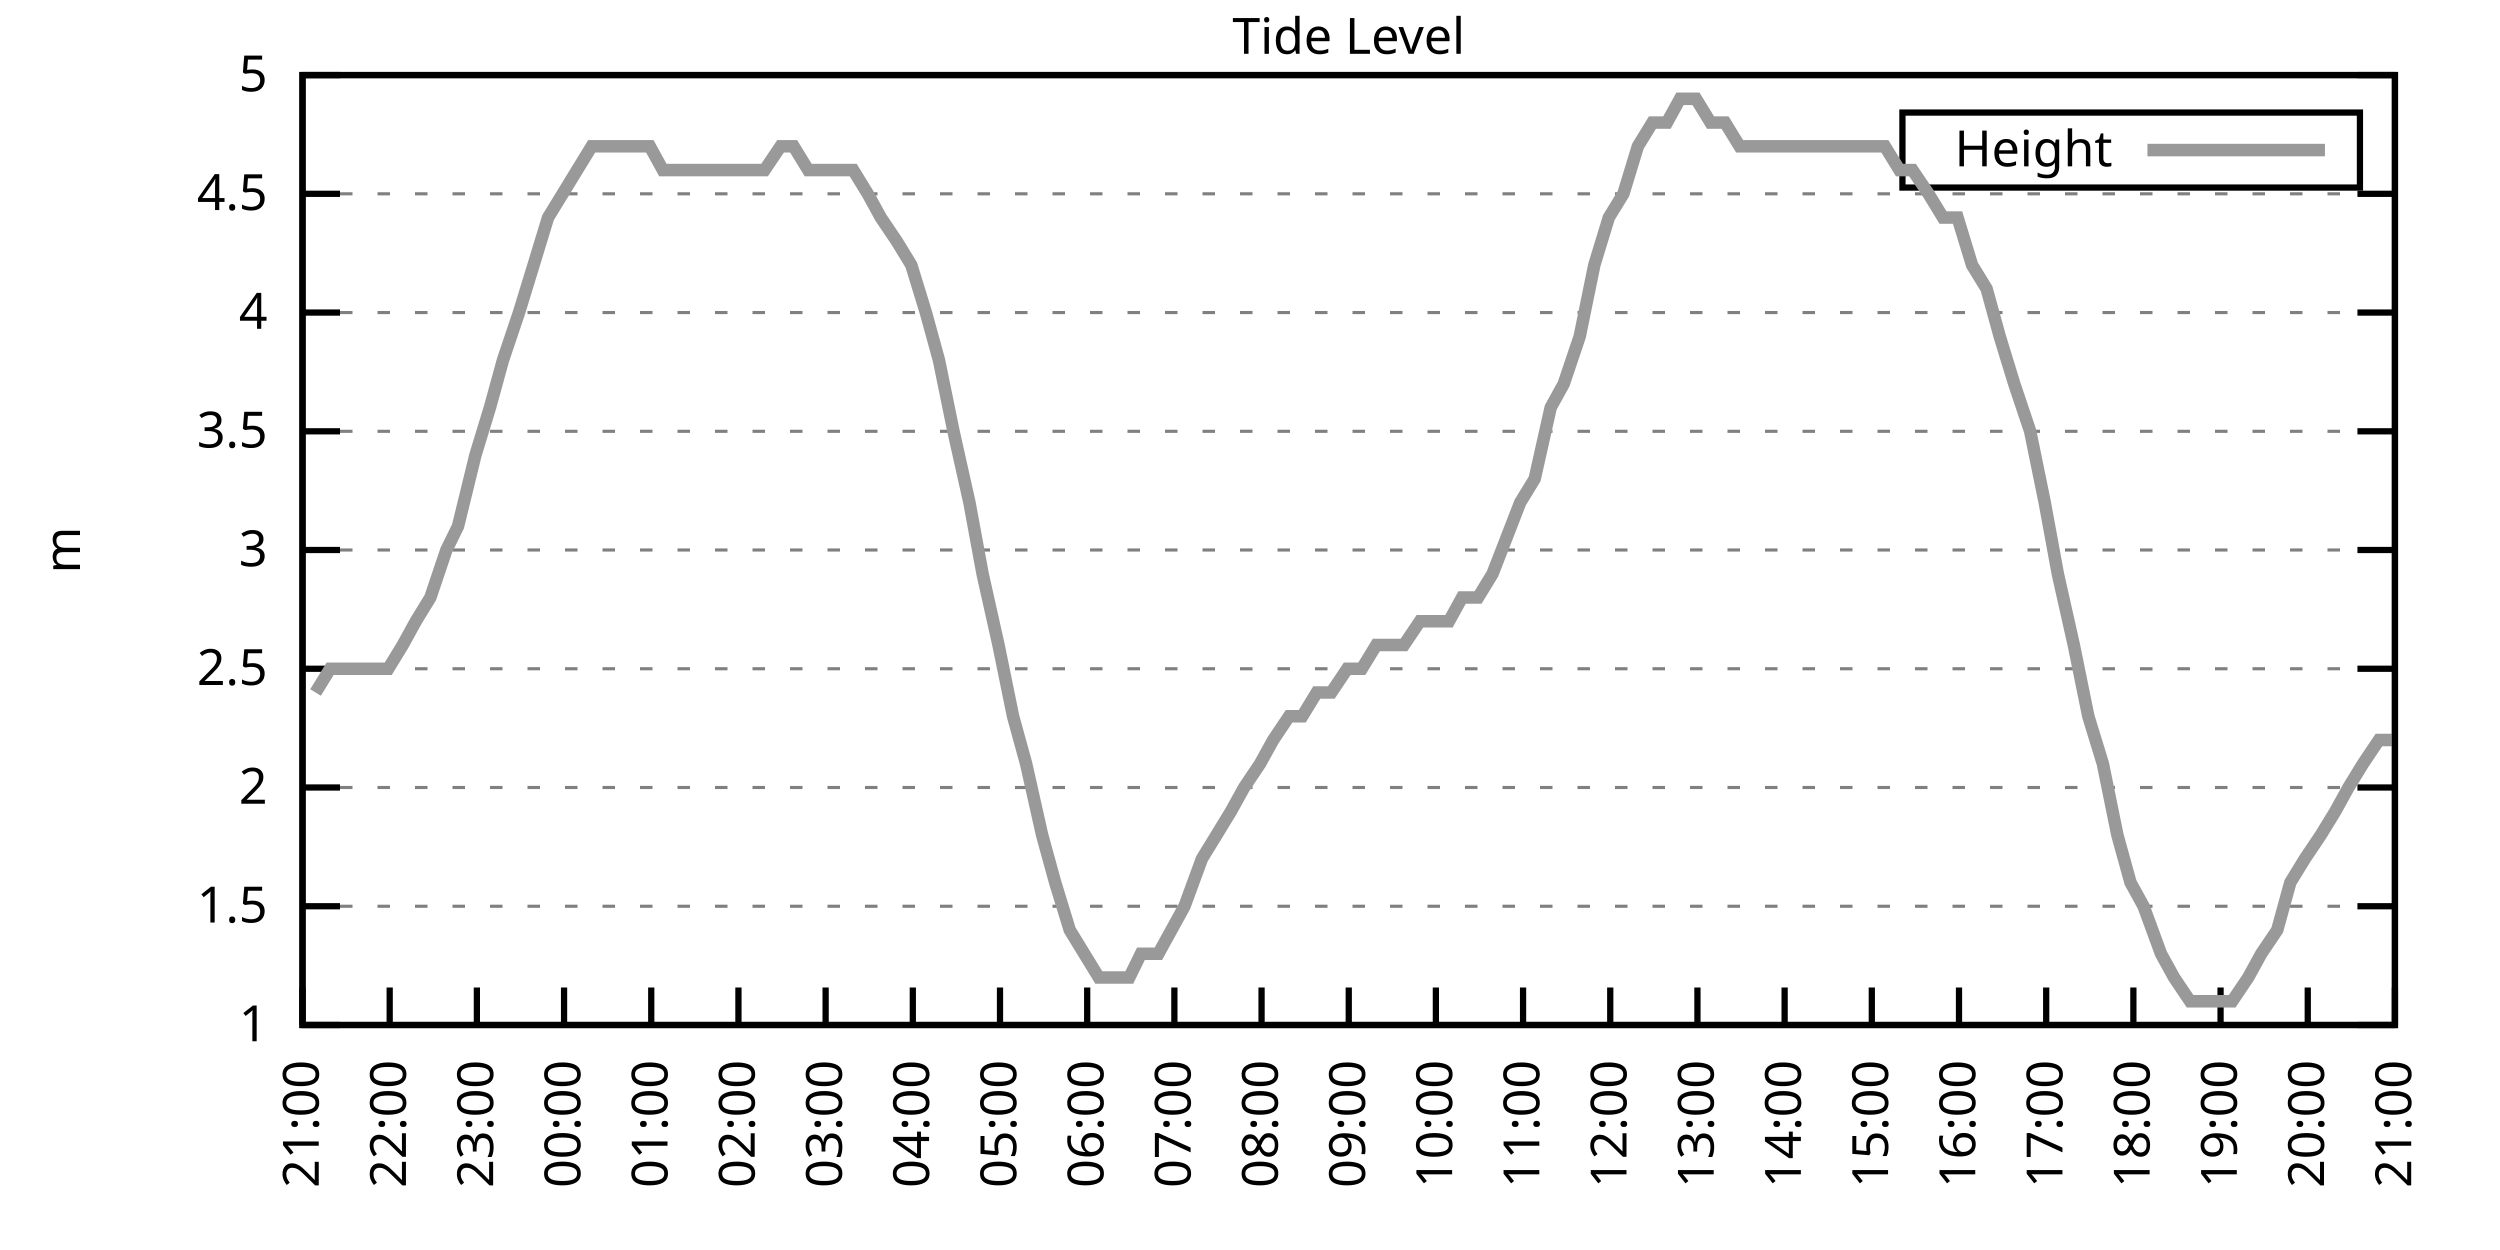
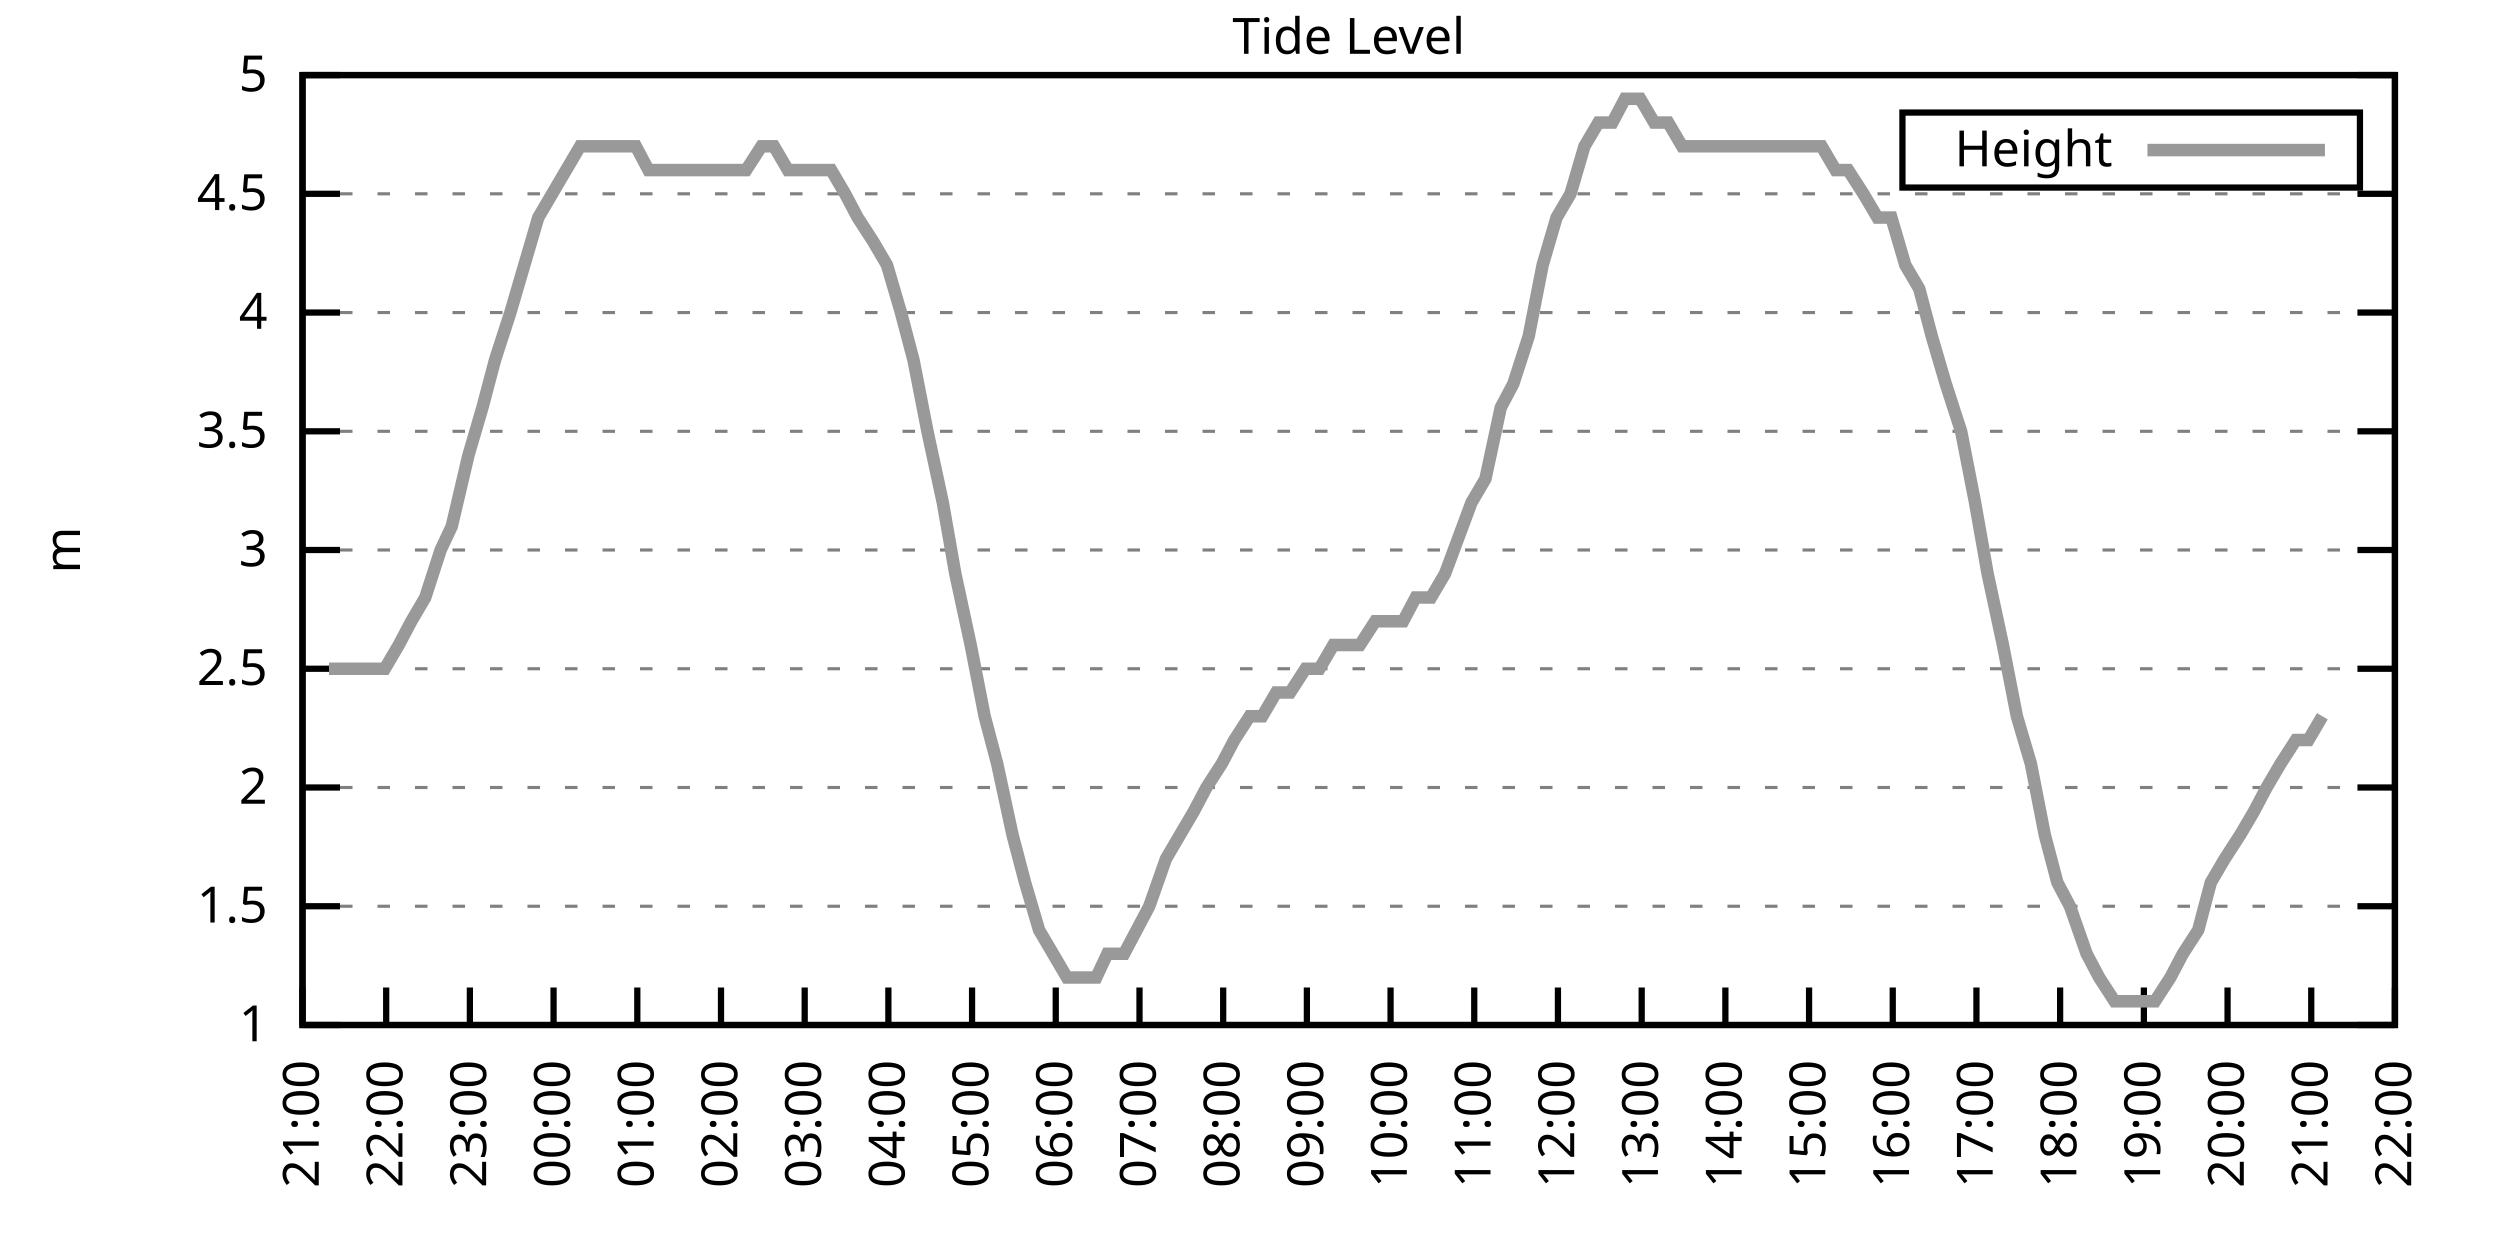
<svg xmlns="http://www.w3.org/2000/svg" xmlns:xlink="http://www.w3.org/1999/xlink" width="400" height="200" viewBox="0 0 400 200">
  <g id="gnuplot_canvas">
    <rect x="0" y="0" width="400" height="200" fill="none" />
    <defs>
      <circle id="gpDot" r="0.5" stroke-width="0.5" stroke="currentColor" />
      <path id="gpPt0" stroke-width="0.333" stroke="currentColor" d="M-1,0 h2 M0,-1 v2" />
      <path id="gpPt1" stroke-width="0.333" stroke="currentColor" d="M-1,-1 L1,1 M1,-1 L-1,1" />
      <path id="gpPt2" stroke-width="0.333" stroke="currentColor" d="M-1,0 L1,0 M0,-1 L0,1 M-1,-1 L1,1 M-1,1 L1,-1" />
      <rect id="gpPt3" stroke-width="0.333" stroke="currentColor" x="-1" y="-1" width="2" height="2" />
      <rect id="gpPt4" stroke-width="0.333" stroke="currentColor" fill="currentColor" x="-1" y="-1" width="2" height="2" />
      <circle id="gpPt5" stroke-width="0.333" stroke="currentColor" cx="0" cy="0" r="1" />
      <use xlink:href="#gpPt5" id="gpPt6" fill="currentColor" stroke="none" />
      <path id="gpPt7" stroke-width="0.333" stroke="currentColor" d="M0,-1.33 L-1.33,0.67 L1.33,0.67 z" />
      <use xlink:href="#gpPt7" id="gpPt8" fill="currentColor" stroke="none" />
      <use xlink:href="#gpPt7" id="gpPt9" stroke="currentColor" transform="rotate(180)" />
      <use xlink:href="#gpPt9" id="gpPt10" fill="currentColor" stroke="none" />
      <use xlink:href="#gpPt3" id="gpPt11" stroke="currentColor" transform="rotate(45)" />
      <use xlink:href="#gpPt11" id="gpPt12" fill="currentColor" stroke="none" />
      <path id="gpPt13" stroke-width="0.333" stroke="currentColor" d="M0,1.330 L1.265,0.411 L0.782,-1.067 L-0.782,-1.076 L-1.265,0.411 z" />
      <use xlink:href="#gpPt13" id="gpPt14" fill="currentColor" stroke="none" />
      <filter id="textbox" filterUnits="objectBoundingBox" x="0" y="0" height="1" width="1">
        <feFlood flood-color="white" flood-opacity="1" result="bgnd" />
        <feComposite in="SourceGraphic" in2="bgnd" operator="atop" />
      </filter>
      <filter id="greybox" filterUnits="objectBoundingBox" x="0" y="0" height="1" width="1">
        <feFlood flood-color="lightgrey" flood-opacity="1" result="grey" />
        <feComposite in="SourceGraphic" in2="grey" operator="atop" />
      </filter>
    </defs>
    <g fill="none" color="white" stroke="currentColor" stroke-width="1.00" stroke-linecap="butt" stroke-linejoin="miter">
</g>
    <g fill="none" color="black" stroke="currentColor" stroke-width="1.00" stroke-linecap="butt" stroke-linejoin="miter">
      <g stroke="none" shape-rendering="crispEdges">
        <polygon fill="rgb(255, 255, 255)" points="48.40,164.00 383.18,164.00 383.18,12.02 48.40,12.02 " />
      </g>
    </g>
    <g fill="none" color="black" stroke="currentColor" stroke-width="1.00" stroke-linecap="butt" stroke-linejoin="miter">
</g>
    <g fill="none" color="black" stroke="black" stroke-width="0.50" stroke-linecap="butt" stroke-linejoin="miter">
</g>
    <g fill="none" color="gray" stroke="currentColor" stroke-width="0.50" stroke-linecap="butt" stroke-linejoin="miter">
      <path stroke="gray" stroke-dasharray="2,4" class="gridline" d="M48.40,164.00 L383.19,164.00  " />
    </g>
    <g fill="none" color="gray" stroke="gray" stroke-width="1.00" stroke-linecap="butt" stroke-linejoin="miter">
</g>
    <g fill="none" color="black" stroke="currentColor" stroke-width="1.00" stroke-linecap="butt" stroke-linejoin="miter">
      <path stroke="black" d="M48.40,164.00 L54.40,164.00 M383.19,164.00 L377.19,164.00  " />
      <g transform="translate(42.80,166.60)" stroke="none" fill="black" font-family="Sans" font-size="8.00" text-anchor="end">
        <text>
          <tspan font-family="Sans"> 1</tspan>
        </text>
      </g>
    </g>
    <g fill="none" color="black" stroke="currentColor" stroke-width="1.00" stroke-linecap="butt" stroke-linejoin="miter">
</g>
    <g fill="none" color="black" stroke="black" stroke-width="0.50" stroke-linecap="butt" stroke-linejoin="miter">
</g>
    <g fill="none" color="gray" stroke="currentColor" stroke-width="0.50" stroke-linecap="butt" stroke-linejoin="miter">
      <path stroke="gray" stroke-dasharray="2,4" class="gridline" d="M48.40,145.00 L383.19,145.00  " />
    </g>
    <g fill="none" color="gray" stroke="gray" stroke-width="1.00" stroke-linecap="butt" stroke-linejoin="miter">
</g>
    <g fill="none" color="black" stroke="currentColor" stroke-width="1.00" stroke-linecap="butt" stroke-linejoin="miter">
      <path stroke="black" d="M48.40,145.00 L54.40,145.00 M383.19,145.00 L377.19,145.00  " />
      <g transform="translate(42.80,147.60)" stroke="none" fill="black" font-family="Sans" font-size="8.00" text-anchor="end">
        <text>
          <tspan font-family="Sans"> 1.5</tspan>
        </text>
      </g>
    </g>
    <g fill="none" color="black" stroke="currentColor" stroke-width="1.00" stroke-linecap="butt" stroke-linejoin="miter">
</g>
    <g fill="none" color="black" stroke="black" stroke-width="0.50" stroke-linecap="butt" stroke-linejoin="miter">
</g>
    <g fill="none" color="gray" stroke="currentColor" stroke-width="0.50" stroke-linecap="butt" stroke-linejoin="miter">
      <path stroke="gray" stroke-dasharray="2,4" class="gridline" d="M48.40,126.00 L383.19,126.00  " />
    </g>
    <g fill="none" color="gray" stroke="gray" stroke-width="1.00" stroke-linecap="butt" stroke-linejoin="miter">
</g>
    <g fill="none" color="black" stroke="currentColor" stroke-width="1.00" stroke-linecap="butt" stroke-linejoin="miter">
      <path stroke="black" d="M48.40,126.00 L54.40,126.00 M383.19,126.00 L377.19,126.00  " />
      <g transform="translate(42.80,128.60)" stroke="none" fill="black" font-family="Sans" font-size="8.00" text-anchor="end">
        <text>
          <tspan font-family="Sans"> 2</tspan>
        </text>
      </g>
    </g>
    <g fill="none" color="black" stroke="currentColor" stroke-width="1.00" stroke-linecap="butt" stroke-linejoin="miter">
</g>
    <g fill="none" color="black" stroke="black" stroke-width="0.50" stroke-linecap="butt" stroke-linejoin="miter">
</g>
    <g fill="none" color="gray" stroke="currentColor" stroke-width="0.50" stroke-linecap="butt" stroke-linejoin="miter">
      <path stroke="gray" stroke-dasharray="2,4" class="gridline" d="M48.40,107.00 L383.19,107.00  " />
    </g>
    <g fill="none" color="gray" stroke="gray" stroke-width="1.00" stroke-linecap="butt" stroke-linejoin="miter">
</g>
    <g fill="none" color="black" stroke="currentColor" stroke-width="1.00" stroke-linecap="butt" stroke-linejoin="miter">
      <path stroke="black" d="M48.40,107.00 L54.40,107.00 M383.19,107.00 L377.19,107.00  " />
      <g transform="translate(42.80,109.60)" stroke="none" fill="black" font-family="Sans" font-size="8.00" text-anchor="end">
        <text>
          <tspan font-family="Sans"> 2.5</tspan>
        </text>
      </g>
    </g>
    <g fill="none" color="black" stroke="currentColor" stroke-width="1.00" stroke-linecap="butt" stroke-linejoin="miter">
</g>
    <g fill="none" color="black" stroke="black" stroke-width="0.50" stroke-linecap="butt" stroke-linejoin="miter">
</g>
    <g fill="none" color="gray" stroke="currentColor" stroke-width="0.50" stroke-linecap="butt" stroke-linejoin="miter">
      <path stroke="gray" stroke-dasharray="2,4" class="gridline" d="M48.40,88.00 L383.19,88.00  " />
    </g>
    <g fill="none" color="gray" stroke="gray" stroke-width="1.00" stroke-linecap="butt" stroke-linejoin="miter">
</g>
    <g fill="none" color="black" stroke="currentColor" stroke-width="1.00" stroke-linecap="butt" stroke-linejoin="miter">
      <path stroke="black" d="M48.40,88.00 L54.40,88.00 M383.19,88.00 L377.19,88.00  " />
      <g transform="translate(42.80,90.60)" stroke="none" fill="black" font-family="Sans" font-size="8.00" text-anchor="end">
        <text>
          <tspan font-family="Sans"> 3</tspan>
        </text>
      </g>
    </g>
    <g fill="none" color="black" stroke="currentColor" stroke-width="1.00" stroke-linecap="butt" stroke-linejoin="miter">
</g>
    <g fill="none" color="black" stroke="black" stroke-width="0.50" stroke-linecap="butt" stroke-linejoin="miter">
</g>
    <g fill="none" color="gray" stroke="currentColor" stroke-width="0.50" stroke-linecap="butt" stroke-linejoin="miter">
      <path stroke="gray" stroke-dasharray="2,4" class="gridline" d="M48.40,69.01 L383.19,69.01  " />
    </g>
    <g fill="none" color="gray" stroke="gray" stroke-width="1.00" stroke-linecap="butt" stroke-linejoin="miter">
</g>
    <g fill="none" color="black" stroke="currentColor" stroke-width="1.00" stroke-linecap="butt" stroke-linejoin="miter">
      <path stroke="black" d="M48.40,69.01 L54.40,69.01 M383.19,69.01 L377.19,69.01  " />
      <g transform="translate(42.80,71.61)" stroke="none" fill="black" font-family="Sans" font-size="8.00" text-anchor="end">
        <text>
          <tspan font-family="Sans"> 3.5</tspan>
        </text>
      </g>
    </g>
    <g fill="none" color="black" stroke="currentColor" stroke-width="1.00" stroke-linecap="butt" stroke-linejoin="miter">
</g>
    <g fill="none" color="black" stroke="black" stroke-width="0.50" stroke-linecap="butt" stroke-linejoin="miter">
</g>
    <g fill="none" color="gray" stroke="currentColor" stroke-width="0.50" stroke-linecap="butt" stroke-linejoin="miter">
      <path stroke="gray" stroke-dasharray="2,4" class="gridline" d="M48.40,50.01 L383.19,50.01  " />
    </g>
    <g fill="none" color="gray" stroke="gray" stroke-width="1.00" stroke-linecap="butt" stroke-linejoin="miter">
</g>
    <g fill="none" color="black" stroke="currentColor" stroke-width="1.00" stroke-linecap="butt" stroke-linejoin="miter">
      <path stroke="black" d="M48.40,50.01 L54.40,50.01 M383.19,50.01 L377.19,50.01  " />
      <g transform="translate(42.80,52.61)" stroke="none" fill="black" font-family="Sans" font-size="8.00" text-anchor="end">
        <text>
          <tspan font-family="Sans"> 4</tspan>
        </text>
      </g>
    </g>
    <g fill="none" color="black" stroke="currentColor" stroke-width="1.00" stroke-linecap="butt" stroke-linejoin="miter">
</g>
    <g fill="none" color="black" stroke="black" stroke-width="0.50" stroke-linecap="butt" stroke-linejoin="miter">
</g>
    <g fill="none" color="gray" stroke="currentColor" stroke-width="0.50" stroke-linecap="butt" stroke-linejoin="miter">
      <path stroke="gray" stroke-dasharray="2,4" class="gridline" d="M48.40,31.01 L383.19,31.01  " />
    </g>
    <g fill="none" color="gray" stroke="gray" stroke-width="1.00" stroke-linecap="butt" stroke-linejoin="miter">
</g>
    <g fill="none" color="black" stroke="currentColor" stroke-width="1.00" stroke-linecap="butt" stroke-linejoin="miter">
      <path stroke="black" d="M48.40,31.01 L54.40,31.01 M383.19,31.01 L377.19,31.01  " />
      <g transform="translate(42.80,33.61)" stroke="none" fill="black" font-family="Sans" font-size="8.00" text-anchor="end">
        <text>
          <tspan font-family="Sans"> 4.5</tspan>
        </text>
      </g>
    </g>
    <g fill="none" color="black" stroke="currentColor" stroke-width="1.00" stroke-linecap="butt" stroke-linejoin="miter">
</g>
    <g fill="none" color="black" stroke="black" stroke-width="0.50" stroke-linecap="butt" stroke-linejoin="miter">
</g>
    <g fill="none" color="gray" stroke="currentColor" stroke-width="0.50" stroke-linecap="butt" stroke-linejoin="miter">
      <path stroke="gray" stroke-dasharray="2,4" class="gridline" d="M48.40,12.01 L383.19,12.01  " />
    </g>
    <g fill="none" color="gray" stroke="gray" stroke-width="1.00" stroke-linecap="butt" stroke-linejoin="miter">
</g>
    <g fill="none" color="black" stroke="currentColor" stroke-width="1.00" stroke-linecap="butt" stroke-linejoin="miter">
      <path stroke="black" d="M48.40,12.01 L54.40,12.01 M383.19,12.01 L377.19,12.01  " />
      <g transform="translate(42.80,14.61)" stroke="none" fill="black" font-family="Sans" font-size="8.00" text-anchor="end">
        <text>
          <tspan font-family="Sans"> 5</tspan>
        </text>
      </g>
    </g>
    <g fill="none" color="black" stroke="currentColor" stroke-width="1.00" stroke-linecap="butt" stroke-linejoin="miter">
      <path stroke="black" d="M48.40,164.00 L48.40,158.00  " />
      <g transform="translate(51.00,169.60) rotate(270.00)" stroke="none" fill="black" font-family="Sans" font-size="8.00" text-anchor="end">
        <text>
          <tspan font-family="Sans">21:00</tspan>
        </text>
      </g>
    </g>
    <g fill="none" color="black" stroke="currentColor" stroke-width="1.00" stroke-linecap="butt" stroke-linejoin="miter">
-       <path stroke="black" d="M62.35,164.00 L62.35,158.00  " />
-       <g transform="translate(64.95,169.60) rotate(270.00)" stroke="none" fill="black" font-family="Sans" font-size="8.00" text-anchor="end">
+       <path stroke="black" d="M61.79,164.00 L61.79,158.00  " />
+       <g transform="translate(64.39,169.60) rotate(270.00)" stroke="none" fill="black" font-family="Sans" font-size="8.00" text-anchor="end">
        <text>
          <tspan font-family="Sans">22:00</tspan>
        </text>
      </g>
    </g>
    <g fill="none" color="black" stroke="currentColor" stroke-width="1.00" stroke-linecap="butt" stroke-linejoin="miter">
-       <path stroke="black" d="M76.30,164.00 L76.30,158.00  " />
-       <g transform="translate(78.90,169.60) rotate(270.00)" stroke="none" fill="black" font-family="Sans" font-size="8.00" text-anchor="end">
+       <path stroke="black" d="M75.18,164.00 L75.18,158.00  " />
+       <g transform="translate(77.78,169.60) rotate(270.00)" stroke="none" fill="black" font-family="Sans" font-size="8.00" text-anchor="end">
        <text>
          <tspan font-family="Sans">23:00</tspan>
        </text>
      </g>
    </g>
    <g fill="none" color="black" stroke="currentColor" stroke-width="1.00" stroke-linecap="butt" stroke-linejoin="miter">
-       <path stroke="black" d="M90.25,164.00 L90.25,158.00  " />
-       <g transform="translate(92.85,169.60) rotate(270.00)" stroke="none" fill="black" font-family="Sans" font-size="8.00" text-anchor="end">
+       <path stroke="black" d="M88.57,164.00 L88.57,158.00  " />
+       <g transform="translate(91.17,169.60) rotate(270.00)" stroke="none" fill="black" font-family="Sans" font-size="8.00" text-anchor="end">
        <text>
          <tspan font-family="Sans">00:00</tspan>
        </text>
      </g>
    </g>
    <g fill="none" color="black" stroke="currentColor" stroke-width="1.00" stroke-linecap="butt" stroke-linejoin="miter">
-       <path stroke="black" d="M104.20,164.00 L104.20,158.00  " />
-       <g transform="translate(106.80,169.60) rotate(270.00)" stroke="none" fill="black" font-family="Sans" font-size="8.00" text-anchor="end">
+       <path stroke="black" d="M101.97,164.00 L101.97,158.00  " />
+       <g transform="translate(104.57,169.60) rotate(270.00)" stroke="none" fill="black" font-family="Sans" font-size="8.00" text-anchor="end">
        <text>
          <tspan font-family="Sans">01:00</tspan>
        </text>
      </g>
    </g>
    <g fill="none" color="black" stroke="currentColor" stroke-width="1.00" stroke-linecap="butt" stroke-linejoin="miter">
-       <path stroke="black" d="M118.15,164.00 L118.15,158.00  " />
-       <g transform="translate(120.75,169.60) rotate(270.00)" stroke="none" fill="black" font-family="Sans" font-size="8.00" text-anchor="end">
+       <path stroke="black" d="M115.36,164.00 L115.36,158.00  " />
+       <g transform="translate(117.96,169.60) rotate(270.00)" stroke="none" fill="black" font-family="Sans" font-size="8.00" text-anchor="end">
        <text>
          <tspan font-family="Sans">02:00</tspan>
        </text>
      </g>
    </g>
    <g fill="none" color="black" stroke="currentColor" stroke-width="1.00" stroke-linecap="butt" stroke-linejoin="miter">
-       <path stroke="black" d="M132.10,164.00 L132.10,158.00  " />
-       <g transform="translate(134.70,169.60) rotate(270.00)" stroke="none" fill="black" font-family="Sans" font-size="8.00" text-anchor="end">
+       <path stroke="black" d="M128.75,164.00 L128.75,158.00  " />
+       <g transform="translate(131.35,169.60) rotate(270.00)" stroke="none" fill="black" font-family="Sans" font-size="8.00" text-anchor="end">
        <text>
          <tspan font-family="Sans">03:00</tspan>
        </text>
      </g>
    </g>
    <g fill="none" color="black" stroke="currentColor" stroke-width="1.00" stroke-linecap="butt" stroke-linejoin="miter">
-       <path stroke="black" d="M146.05,164.00 L146.05,158.00  " />
-       <g transform="translate(148.65,169.60) rotate(270.00)" stroke="none" fill="black" font-family="Sans" font-size="8.00" text-anchor="end">
+       <path stroke="black" d="M142.14,164.00 L142.14,158.00  " />
+       <g transform="translate(144.74,169.60) rotate(270.00)" stroke="none" fill="black" font-family="Sans" font-size="8.00" text-anchor="end">
        <text>
          <tspan font-family="Sans">04:00</tspan>
        </text>
      </g>
    </g>
    <g fill="none" color="black" stroke="currentColor" stroke-width="1.00" stroke-linecap="butt" stroke-linejoin="miter">
-       <path stroke="black" d="M160.00,164.00 L160.00,158.00  " />
-       <g transform="translate(162.60,169.60) rotate(270.00)" stroke="none" fill="black" font-family="Sans" font-size="8.00" text-anchor="end">
+       <path stroke="black" d="M155.53,164.00 L155.53,158.00  " />
+       <g transform="translate(158.13,169.60) rotate(270.00)" stroke="none" fill="black" font-family="Sans" font-size="8.00" text-anchor="end">
        <text>
          <tspan font-family="Sans">05:00</tspan>
        </text>
      </g>
    </g>
    <g fill="none" color="black" stroke="currentColor" stroke-width="1.00" stroke-linecap="butt" stroke-linejoin="miter">
-       <path stroke="black" d="M173.95,164.00 L173.95,158.00  " />
-       <g transform="translate(176.55,169.60) rotate(270.00)" stroke="none" fill="black" font-family="Sans" font-size="8.00" text-anchor="end">
+       <path stroke="black" d="M168.92,164.00 L168.92,158.00  " />
+       <g transform="translate(171.52,169.60) rotate(270.00)" stroke="none" fill="black" font-family="Sans" font-size="8.00" text-anchor="end">
        <text>
          <tspan font-family="Sans">06:00</tspan>
        </text>
      </g>
    </g>
    <g fill="none" color="black" stroke="currentColor" stroke-width="1.00" stroke-linecap="butt" stroke-linejoin="miter">
-       <path stroke="black" d="M187.90,164.00 L187.90,158.00  " />
-       <g transform="translate(190.50,169.60) rotate(270.00)" stroke="none" fill="black" font-family="Sans" font-size="8.00" text-anchor="end">
+       <path stroke="black" d="M182.32,164.00 L182.32,158.00  " />
+       <g transform="translate(184.92,169.60) rotate(270.00)" stroke="none" fill="black" font-family="Sans" font-size="8.00" text-anchor="end">
        <text>
          <tspan font-family="Sans">07:00</tspan>
        </text>
      </g>
    </g>
    <g fill="none" color="black" stroke="currentColor" stroke-width="1.00" stroke-linecap="butt" stroke-linejoin="miter">
-       <path stroke="black" d="M201.85,164.00 L201.85,158.00  " />
-       <g transform="translate(204.45,169.60) rotate(270.00)" stroke="none" fill="black" font-family="Sans" font-size="8.00" text-anchor="end">
+       <path stroke="black" d="M195.71,164.00 L195.71,158.00  " />
+       <g transform="translate(198.31,169.60) rotate(270.00)" stroke="none" fill="black" font-family="Sans" font-size="8.00" text-anchor="end">
        <text>
          <tspan font-family="Sans">08:00</tspan>
        </text>
      </g>
    </g>
    <g fill="none" color="black" stroke="currentColor" stroke-width="1.00" stroke-linecap="butt" stroke-linejoin="miter">
-       <path stroke="black" d="M215.80,164.00 L215.80,158.00  " />
-       <g transform="translate(218.40,169.60) rotate(270.00)" stroke="none" fill="black" font-family="Sans" font-size="8.00" text-anchor="end">
+       <path stroke="black" d="M209.10,164.00 L209.10,158.00  " />
+       <g transform="translate(211.70,169.60) rotate(270.00)" stroke="none" fill="black" font-family="Sans" font-size="8.00" text-anchor="end">
        <text>
          <tspan font-family="Sans">09:00</tspan>
        </text>
      </g>
    </g>
    <g fill="none" color="black" stroke="currentColor" stroke-width="1.00" stroke-linecap="butt" stroke-linejoin="miter">
-       <path stroke="black" d="M229.74,164.00 L229.74,158.00  " />
-       <g transform="translate(232.34,169.60) rotate(270.00)" stroke="none" fill="black" font-family="Sans" font-size="8.00" text-anchor="end">
+       <path stroke="black" d="M222.49,164.00 L222.49,158.00  " />
+       <g transform="translate(225.09,169.60) rotate(270.00)" stroke="none" fill="black" font-family="Sans" font-size="8.00" text-anchor="end">
        <text>
          <tspan font-family="Sans">10:00</tspan>
        </text>
      </g>
    </g>
    <g fill="none" color="black" stroke="currentColor" stroke-width="1.00" stroke-linecap="butt" stroke-linejoin="miter">
-       <path stroke="black" d="M243.69,164.00 L243.69,158.00  " />
-       <g transform="translate(246.29,169.60) rotate(270.00)" stroke="none" fill="black" font-family="Sans" font-size="8.00" text-anchor="end">
+       <path stroke="black" d="M235.88,164.00 L235.88,158.00  " />
+       <g transform="translate(238.48,169.60) rotate(270.00)" stroke="none" fill="black" font-family="Sans" font-size="8.00" text-anchor="end">
        <text>
          <tspan font-family="Sans">11:00</tspan>
        </text>
      </g>
    </g>
    <g fill="none" color="black" stroke="currentColor" stroke-width="1.00" stroke-linecap="butt" stroke-linejoin="miter">
-       <path stroke="black" d="M257.64,164.00 L257.64,158.00  " />
-       <g transform="translate(260.24,169.60) rotate(270.00)" stroke="none" fill="black" font-family="Sans" font-size="8.00" text-anchor="end">
+       <path stroke="black" d="M249.27,164.00 L249.27,158.00  " />
+       <g transform="translate(251.87,169.60) rotate(270.00)" stroke="none" fill="black" font-family="Sans" font-size="8.00" text-anchor="end">
        <text>
          <tspan font-family="Sans">12:00</tspan>
        </text>
      </g>
    </g>
    <g fill="none" color="black" stroke="currentColor" stroke-width="1.00" stroke-linecap="butt" stroke-linejoin="miter">
-       <path stroke="black" d="M271.59,164.00 L271.59,158.00  " />
-       <g transform="translate(274.19,169.60) rotate(270.00)" stroke="none" fill="black" font-family="Sans" font-size="8.00" text-anchor="end">
+       <path stroke="black" d="M262.67,164.00 L262.67,158.00  " />
+       <g transform="translate(265.27,169.60) rotate(270.00)" stroke="none" fill="black" font-family="Sans" font-size="8.00" text-anchor="end">
        <text>
          <tspan font-family="Sans">13:00</tspan>
        </text>
      </g>
    </g>
    <g fill="none" color="black" stroke="currentColor" stroke-width="1.00" stroke-linecap="butt" stroke-linejoin="miter">
-       <path stroke="black" d="M285.54,164.00 L285.54,158.00  " />
-       <g transform="translate(288.14,169.60) rotate(270.00)" stroke="none" fill="black" font-family="Sans" font-size="8.00" text-anchor="end">
+       <path stroke="black" d="M276.06,164.00 L276.06,158.00  " />
+       <g transform="translate(278.66,169.60) rotate(270.00)" stroke="none" fill="black" font-family="Sans" font-size="8.00" text-anchor="end">
        <text>
          <tspan font-family="Sans">14:00</tspan>
        </text>
      </g>
    </g>
    <g fill="none" color="black" stroke="currentColor" stroke-width="1.00" stroke-linecap="butt" stroke-linejoin="miter">
-       <path stroke="black" d="M299.49,164.00 L299.49,158.00  " />
-       <g transform="translate(302.09,169.60) rotate(270.00)" stroke="none" fill="black" font-family="Sans" font-size="8.00" text-anchor="end">
+       <path stroke="black" d="M289.45,164.00 L289.45,158.00  " />
+       <g transform="translate(292.05,169.60) rotate(270.00)" stroke="none" fill="black" font-family="Sans" font-size="8.00" text-anchor="end">
        <text>
          <tspan font-family="Sans">15:00</tspan>
        </text>
      </g>
    </g>
    <g fill="none" color="black" stroke="currentColor" stroke-width="1.00" stroke-linecap="butt" stroke-linejoin="miter">
-       <path stroke="black" d="M313.44,164.00 L313.44,158.00  " />
-       <g transform="translate(316.04,169.60) rotate(270.00)" stroke="none" fill="black" font-family="Sans" font-size="8.00" text-anchor="end">
+       <path stroke="black" d="M302.84,164.00 L302.84,158.00  " />
+       <g transform="translate(305.44,169.60) rotate(270.00)" stroke="none" fill="black" font-family="Sans" font-size="8.00" text-anchor="end">
        <text>
          <tspan font-family="Sans">16:00</tspan>
        </text>
      </g>
    </g>
    <g fill="none" color="black" stroke="currentColor" stroke-width="1.00" stroke-linecap="butt" stroke-linejoin="miter">
-       <path stroke="black" d="M327.39,164.00 L327.39,158.00  " />
-       <g transform="translate(329.99,169.60) rotate(270.00)" stroke="none" fill="black" font-family="Sans" font-size="8.00" text-anchor="end">
+       <path stroke="black" d="M316.23,164.00 L316.23,158.00  " />
+       <g transform="translate(318.83,169.60) rotate(270.00)" stroke="none" fill="black" font-family="Sans" font-size="8.00" text-anchor="end">
        <text>
          <tspan font-family="Sans">17:00</tspan>
        </text>
      </g>
    </g>
    <g fill="none" color="black" stroke="currentColor" stroke-width="1.00" stroke-linecap="butt" stroke-linejoin="miter">
-       <path stroke="black" d="M341.34,164.00 L341.34,158.00  " />
-       <g transform="translate(343.94,169.60) rotate(270.00)" stroke="none" fill="black" font-family="Sans" font-size="8.00" text-anchor="end">
+       <path stroke="black" d="M329.62,164.00 L329.62,158.00  " />
+       <g transform="translate(332.22,169.60) rotate(270.00)" stroke="none" fill="black" font-family="Sans" font-size="8.00" text-anchor="end">
        <text>
          <tspan font-family="Sans">18:00</tspan>
        </text>
      </g>
    </g>
    <g fill="none" color="black" stroke="currentColor" stroke-width="1.00" stroke-linecap="butt" stroke-linejoin="miter">
-       <path stroke="black" d="M355.29,164.00 L355.29,158.00  " />
-       <g transform="translate(357.89,169.60) rotate(270.00)" stroke="none" fill="black" font-family="Sans" font-size="8.00" text-anchor="end">
+       <path stroke="black" d="M343.02,164.00 L343.02,158.00  " />
+       <g transform="translate(345.62,169.60) rotate(270.00)" stroke="none" fill="black" font-family="Sans" font-size="8.00" text-anchor="end">
        <text>
          <tspan font-family="Sans">19:00</tspan>
        </text>
      </g>
    </g>
    <g fill="none" color="black" stroke="currentColor" stroke-width="1.00" stroke-linecap="butt" stroke-linejoin="miter">
-       <path stroke="black" d="M369.24,164.00 L369.24,158.00  " />
-       <g transform="translate(371.84,169.60) rotate(270.00)" stroke="none" fill="black" font-family="Sans" font-size="8.00" text-anchor="end">
+       <path stroke="black" d="M356.41,164.00 L356.41,158.00  " />
+       <g transform="translate(359.01,169.60) rotate(270.00)" stroke="none" fill="black" font-family="Sans" font-size="8.00" text-anchor="end">
        <text>
          <tspan font-family="Sans">20:00</tspan>
+         </text>
+       </g>
+     </g>
+     <g fill="none" color="black" stroke="currentColor" stroke-width="1.00" stroke-linecap="butt" stroke-linejoin="miter">
+       <path stroke="black" d="M369.80,164.00 L369.80,158.00  " />
+       <g transform="translate(372.40,169.60) rotate(270.00)" stroke="none" fill="black" font-family="Sans" font-size="8.00" text-anchor="end">
+         <text>
+           <tspan font-family="Sans">21:00</tspan>
        </text>
      </g>
    </g>
    <g fill="none" color="black" stroke="currentColor" stroke-width="1.00" stroke-linecap="butt" stroke-linejoin="miter">
      <path stroke="black" d="M383.19,164.00 L383.19,158.00  " />
      <g transform="translate(385.79,169.60) rotate(270.00)" stroke="none" fill="black" font-family="Sans" font-size="8.00" text-anchor="end">
        <text>
-           <tspan font-family="Sans">21:00</tspan>
+           <tspan font-family="Sans">22:00</tspan>
        </text>
      </g>
    </g>
    <g fill="none" color="black" stroke="currentColor" stroke-width="1.00" stroke-linecap="butt" stroke-linejoin="miter">
</g>
    <g fill="none" color="black" stroke="currentColor" stroke-width="1.00" stroke-linecap="butt" stroke-linejoin="miter">
      <path stroke="black" d="M48.40,12.01 L48.40,164.00 L383.19,164.00 L383.19,12.01 L48.40,12.01 Z  " />
    </g>
    <g fill="none" color="black" stroke="currentColor" stroke-width="1.00" stroke-linecap="butt" stroke-linejoin="miter">
</g>
    <g fill="none" color="black" stroke="currentColor" stroke-width="1.00" stroke-linecap="butt" stroke-linejoin="miter">
      <path stroke="black" d="M304.39,30.01 L304.39,18.01 L377.59,18.01 L377.59,30.01 L304.39,30.01 Z  " />
    </g>
    <g id="Tide_level_plot_1">
      <g fill="none" color="white" stroke="black" stroke-width="2.00" stroke-linecap="butt" stroke-linejoin="miter">
</g>
      <g fill="none" color="black" stroke="currentColor" stroke-width="2.00" stroke-linecap="butt" stroke-linejoin="miter">
        <g transform="translate(337.99,26.61)" stroke="none" fill="black" font-family="Sans" font-size="8.00" text-anchor="end">
          <text>
            <tspan font-family="Sans">Height</tspan>
          </text>
        </g>
      </g>
      <g fill="none" color="black" stroke="currentColor" stroke-width="2.00" stroke-linecap="butt" stroke-linejoin="miter">
-         <path stroke="rgb(153, 153, 153)" d="M343.59,24.01 L371.99,24.01 M50.49,110.80 L52.82,107.00 L55.14,107.00 L57.23,107.00 L59.56,107.00 L62.12,107.00   L64.44,103.20 L66.53,99.40 L68.86,95.60 L71.42,88.00 L73.28,84.21 L76.07,72.81 L78.39,65.21 L80.48,57.61   L83.04,50.01 L85.37,42.41 L87.69,34.81 L90.02,31.01 L92.34,27.21 L94.67,23.41 L96.99,23.41 L98.85,23.41   L101.64,23.41 L103.97,23.41 L106.06,27.21 L108.62,27.21 L110.71,27.21 L113.27,27.21 L115.13,27.21 L117.92,27.21   L119.78,27.21 L122.33,27.21 L124.89,23.41 L126.98,23.41 L129.31,27.21 L131.87,27.21 L133.96,27.21 L136.51,27.21   L138.84,31.01 L140.93,34.81 L143.49,38.61 L145.81,42.41 L148.14,50.01 L150.23,57.61 L152.56,69.01 L155.11,80.41   L157.21,91.80 L159.76,103.20 L162.09,114.60 L164.18,122.20 L166.74,133.60 L168.83,141.20 L171.16,148.80 L173.48,152.60   L175.81,156.40 L178.13,156.40 L180.69,156.40 L182.55,152.60 L185.34,152.60 L187.43,148.80 L189.52,145.00 L192.31,137.40   L194.64,133.60 L196.96,129.80 L199.06,126.00 L201.61,122.20 L203.71,118.40 L206.26,114.60 L208.36,114.60 L210.68,110.80   L213.01,110.80 L215.56,107.00 L217.89,107.00 L220.21,103.20 L222.54,103.20 L224.63,103.20 L227.19,99.40 L229.51,99.40   L231.84,99.40 L233.93,95.60 L236.49,95.60 L238.81,91.80 L243.23,80.41 L245.55,76.61 L248.11,65.21 L250.20,61.41   L252.76,53.81 L255.09,42.41 L257.41,34.81 L259.74,31.01 L262.06,23.41 L264.39,19.61 L266.71,19.61 L268.80,15.81   L271.36,15.81 L273.69,19.61 L276.01,19.61 L278.34,23.41 L280.66,23.41 L282.99,23.41 L285.31,23.41 L287.64,23.41   L289.96,23.41 L292.29,23.41 L294.61,23.41 L296.94,23.41 L299.26,23.41 L301.58,23.41 L303.91,27.21 L306.00,27.21   L308.56,31.01 L310.88,34.81 L313.21,34.81 L315.53,42.41 L317.86,46.21 L319.95,53.81 L322.28,61.41 L324.83,69.01   L327.16,80.41 L329.25,91.80 L331.81,103.20 L334.13,114.60 L336.46,122.20 L338.78,133.60 L340.88,141.20 L342.97,145.00   L345.76,152.60 L347.85,156.40 L350.41,160.20 L352.50,160.20 L355.06,160.20 L357.15,160.20 L359.71,156.40 L361.80,152.60   L364.36,148.80 L366.45,141.20 L368.78,137.40 L371.33,133.60 L373.66,129.80 L375.75,126.00 L378.08,122.20 L380.63,118.40   L382.73,118.40  " />
+         <path stroke="rgb(153, 153, 153)" d="M343.59,24.01 L371.99,24.01 M52.64,107.00 L54.87,107.00 L56.88,107.00 L59.11,107.00 L61.57,107.00 L63.80,103.20   L65.81,99.40 L68.04,95.60 L70.50,88.00 L72.28,84.21 L74.96,72.81 L77.19,65.21 L79.20,57.61 L81.66,50.01   L83.89,42.41 L86.12,34.81 L88.35,31.01 L90.58,27.21 L92.82,23.41 L95.05,23.41 L96.83,23.41 L99.51,23.41   L101.74,23.41 L103.75,27.21 L106.21,27.21 L108.22,27.21 L110.67,27.21 L112.46,27.21 L115.13,27.21 L116.92,27.21   L119.38,27.21 L121.83,23.41 L123.84,23.41 L126.07,27.21 L128.53,27.21 L130.54,27.21 L132.99,27.21 L135.22,31.01   L137.23,34.81 L139.69,38.61 L141.92,42.41 L144.15,50.01 L146.16,57.61 L148.39,69.01 L150.85,80.41 L152.85,91.80   L155.31,103.20 L157.54,114.60 L159.55,122.20 L162.01,133.60 L164.01,141.20 L166.25,148.80 L168.48,152.60 L170.71,156.40   L172.94,156.40 L175.40,156.40 L177.18,152.60 L179.86,152.60 L181.87,148.80 L183.88,145.00 L186.56,137.40 L188.79,133.60   L191.02,129.80 L193.03,126.00 L195.48,122.20 L197.49,118.40 L199.95,114.60 L201.96,114.60 L204.19,110.80 L206.42,110.80   L208.88,107.00 L211.11,107.00 L213.34,103.20 L215.57,103.20 L217.58,103.20 L220.04,99.40 L222.27,99.40 L224.50,99.40   L226.51,95.60 L228.96,95.60 L231.20,91.80 L235.44,80.41 L237.67,76.61 L240.12,65.21 L242.13,61.41 L244.59,53.81   L246.82,42.41 L249.05,34.81 L251.28,31.01 L253.51,23.41 L255.75,19.61 L257.98,19.61 L259.99,15.81 L262.44,15.81   L264.67,19.61 L266.91,19.61 L269.14,23.41 L271.37,23.41 L273.60,23.41 L275.83,23.41 L278.07,23.41 L280.30,23.41   L282.53,23.41 L284.76,23.41 L286.99,23.41 L289.23,23.41 L291.46,23.41 L293.69,27.21 L295.70,27.21 L298.15,31.01   L300.39,34.81 L302.62,34.81 L304.85,42.41 L307.08,46.21 L309.09,53.81 L311.32,61.41 L313.78,69.01 L316.01,80.41   L318.02,91.80 L320.47,103.20 L322.70,114.60 L324.94,122.20 L327.17,133.60 L329.18,141.20 L331.19,145.00 L333.86,152.60   L335.87,156.40 L338.33,160.20 L340.34,160.20 L342.79,160.20 L344.80,160.20 L347.26,156.40 L349.26,152.60 L351.72,148.80   L353.73,141.20 L355.96,137.40 L358.42,133.60 L360.65,129.80 L362.66,126.00 L364.89,122.20 L367.34,118.40 L369.35,118.40   L371.58,114.60  " />
      </g>
    </g>
    <g fill="none" color="black" stroke="currentColor" stroke-width="2.00" stroke-linecap="butt" stroke-linejoin="miter">
</g>
    <g fill="none" color="black" stroke="black" stroke-width="1.00" stroke-linecap="butt" stroke-linejoin="miter">
</g>
    <g fill="none" color="black" stroke="currentColor" stroke-width="1.00" stroke-linecap="butt" stroke-linejoin="miter">
      <path stroke="black" d="M48.40,12.01 L48.40,164.00 L383.19,164.00 L383.19,12.01 L48.40,12.01 Z  " />
      <g transform="translate(12.80,88.01) rotate(270.00)" stroke="none" fill="black" font-family="Sans" font-size="8.00" text-anchor="middle">
        <text>
          <tspan font-family="Sans">m</tspan>
        </text>
      </g>
    </g>
    <g fill="none" color="black" stroke="currentColor" stroke-width="1.00" stroke-linecap="butt" stroke-linejoin="miter">
</g>
    <g fill="none" color="black" stroke="currentColor" stroke-width="1.00" stroke-linecap="butt" stroke-linejoin="miter">
      <g transform="translate(215.79,8.61)" stroke="none" fill="black" font-family="Sans" font-size="8.00" text-anchor="middle">
        <text>
          <tspan font-family="Sans">Tide Level</tspan>
        </text>
      </g>
    </g>
    <g fill="none" color="black" stroke="currentColor" stroke-width="1.00" stroke-linecap="butt" stroke-linejoin="miter">
</g>
  </g>
</svg>
